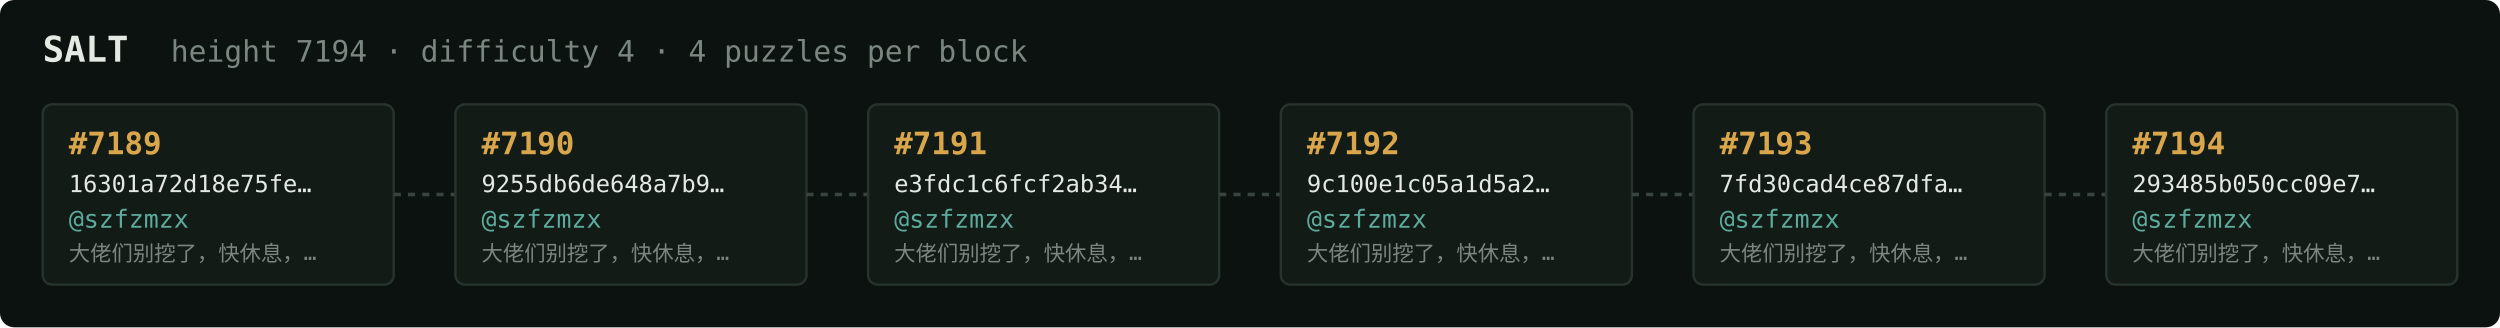
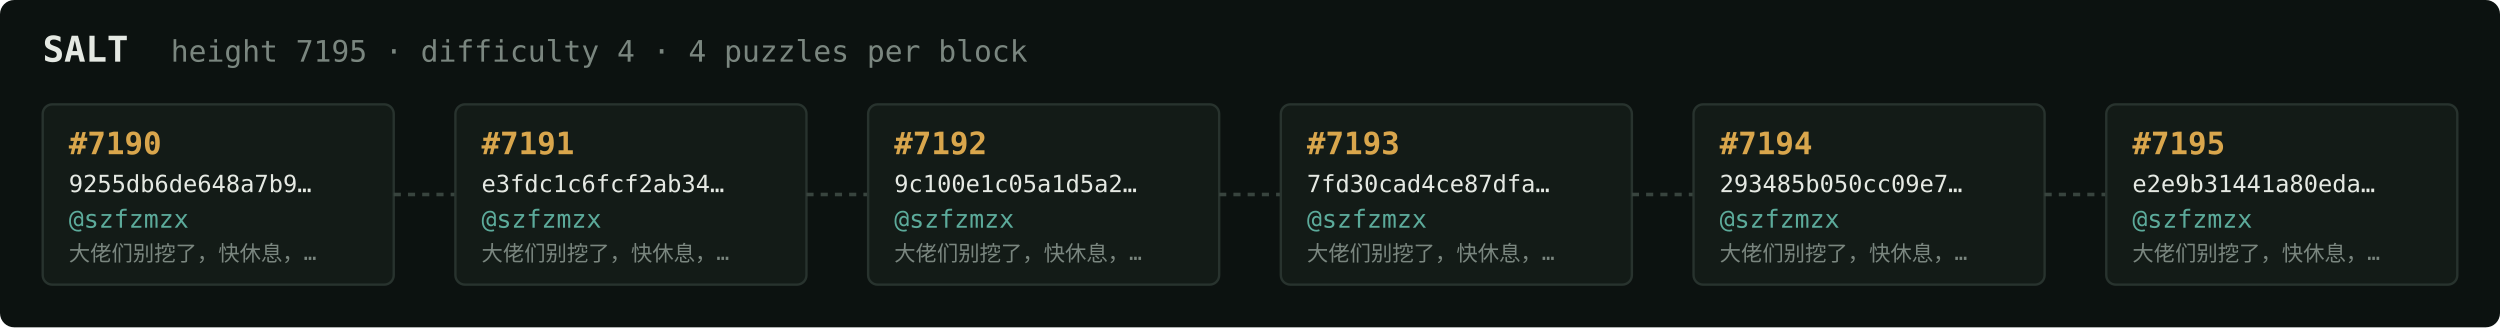
<svg xmlns="http://www.w3.org/2000/svg" width="1054" height="138" viewBox="0 0 1054 138" font-family="ui-monospace,SFMono-Regular,Menlo,monospace">
  <rect fill="#0c1210" width="1054" height="138" rx="6" />
  <text x="18" y="26" fill="#e5e9e3" font-size="15" font-weight="700">SALT</text>
-   <text x="72" y="26" fill="#7a867f" font-size="12.5">height 7194 · difficulty 4 · 4 puzzles per block</text>
+   <text x="72" y="26" fill="#7a867f" font-size="12.5">height 7195 · difficulty 4 · 4 puzzles per block</text>
  <rect x="18" y="44" width="148" height="76" rx="4" fill="#131b17" stroke="#28332e" stroke-width="1" />
-   <text x="29" y="65" fill="#d9a64c" font-size="13" font-weight="700">#7189</text>
-   <text x="29" y="81" fill="#e5e9e3" font-size="10">16301a72d18e75fe…</text>
+   <text x="29" y="65" fill="#d9a64c" font-size="13" font-weight="700">#7190</text>
+   <text x="29" y="81" fill="#e5e9e3" font-size="10">9255db6de648a7b9…</text>
  <text x="29" y="96" fill="#5cab9b" font-size="10.5">@szfzmzx</text>
  <text x="29" y="110" fill="#7a867f" font-size="9">大佬们别挖了，快休息，…</text>
  <line x1="166" y1="82.0" x2="192" y2="82.0" stroke="#38443e" stroke-width="1.5" stroke-dasharray="3 3" />
  <rect x="192" y="44" width="148" height="76" rx="4" fill="#131b17" stroke="#28332e" stroke-width="1" />
-   <text x="203" y="65" fill="#d9a64c" font-size="13" font-weight="700">#7190</text>
-   <text x="203" y="81" fill="#e5e9e3" font-size="10">9255db6de648a7b9…</text>
+   <text x="203" y="65" fill="#d9a64c" font-size="13" font-weight="700">#7191</text>
+   <text x="203" y="81" fill="#e5e9e3" font-size="10">e3fdc1c6fcf2ab34…</text>
  <text x="203" y="96" fill="#5cab9b" font-size="10.5">@szfzmzx</text>
  <text x="203" y="110" fill="#7a867f" font-size="9">大佬们别挖了，快休息，…</text>
  <line x1="340" y1="82.0" x2="366" y2="82.0" stroke="#38443e" stroke-width="1.5" stroke-dasharray="3 3" />
  <rect x="366" y="44" width="148" height="76" rx="4" fill="#131b17" stroke="#28332e" stroke-width="1" />
-   <text x="377" y="65" fill="#d9a64c" font-size="13" font-weight="700">#7191</text>
-   <text x="377" y="81" fill="#e5e9e3" font-size="10">e3fdc1c6fcf2ab34…</text>
+   <text x="377" y="65" fill="#d9a64c" font-size="13" font-weight="700">#7192</text>
+   <text x="377" y="81" fill="#e5e9e3" font-size="10">9c100e1c05a1d5a2…</text>
  <text x="377" y="96" fill="#5cab9b" font-size="10.5">@szfzmzx</text>
  <text x="377" y="110" fill="#7a867f" font-size="9">大佬们别挖了，快休息，…</text>
  <line x1="514" y1="82.0" x2="540" y2="82.0" stroke="#38443e" stroke-width="1.5" stroke-dasharray="3 3" />
  <rect x="540" y="44" width="148" height="76" rx="4" fill="#131b17" stroke="#28332e" stroke-width="1" />
-   <text x="551" y="65" fill="#d9a64c" font-size="13" font-weight="700">#7192</text>
-   <text x="551" y="81" fill="#e5e9e3" font-size="10">9c100e1c05a1d5a2…</text>
+   <text x="551" y="65" fill="#d9a64c" font-size="13" font-weight="700">#7193</text>
+   <text x="551" y="81" fill="#e5e9e3" font-size="10">7fd30cad4ce87dfa…</text>
  <text x="551" y="96" fill="#5cab9b" font-size="10.5">@szfzmzx</text>
  <text x="551" y="110" fill="#7a867f" font-size="9">大佬们别挖了，快休息，…</text>
  <line x1="688" y1="82.0" x2="714" y2="82.0" stroke="#38443e" stroke-width="1.5" stroke-dasharray="3 3" />
  <rect x="714" y="44" width="148" height="76" rx="4" fill="#131b17" stroke="#28332e" stroke-width="1" />
-   <text x="725" y="65" fill="#d9a64c" font-size="13" font-weight="700">#7193</text>
-   <text x="725" y="81" fill="#e5e9e3" font-size="10">7fd30cad4ce87dfa…</text>
+   <text x="725" y="65" fill="#d9a64c" font-size="13" font-weight="700">#7194</text>
+   <text x="725" y="81" fill="#e5e9e3" font-size="10">293485b050cc09e7…</text>
  <text x="725" y="96" fill="#5cab9b" font-size="10.5">@szfzmzx</text>
  <text x="725" y="110" fill="#7a867f" font-size="9">大佬们别挖了，快休息，…</text>
  <line x1="862" y1="82.0" x2="888" y2="82.0" stroke="#38443e" stroke-width="1.5" stroke-dasharray="3 3" />
  <rect x="888" y="44" width="148" height="76" rx="4" fill="#131b17" stroke="#28332e" stroke-width="1" />
-   <text x="899" y="65" fill="#d9a64c" font-size="13" font-weight="700">#7194</text>
-   <text x="899" y="81" fill="#e5e9e3" font-size="10">293485b050cc09e7…</text>
+   <text x="899" y="65" fill="#d9a64c" font-size="13" font-weight="700">#7195</text>
+   <text x="899" y="81" fill="#e5e9e3" font-size="10">e2e9b31441a80eda…</text>
  <text x="899" y="96" fill="#5cab9b" font-size="10.5">@szfzmzx</text>
  <text x="899" y="110" fill="#7a867f" font-size="9">大佬们别挖了，快休息，…</text>
</svg>
